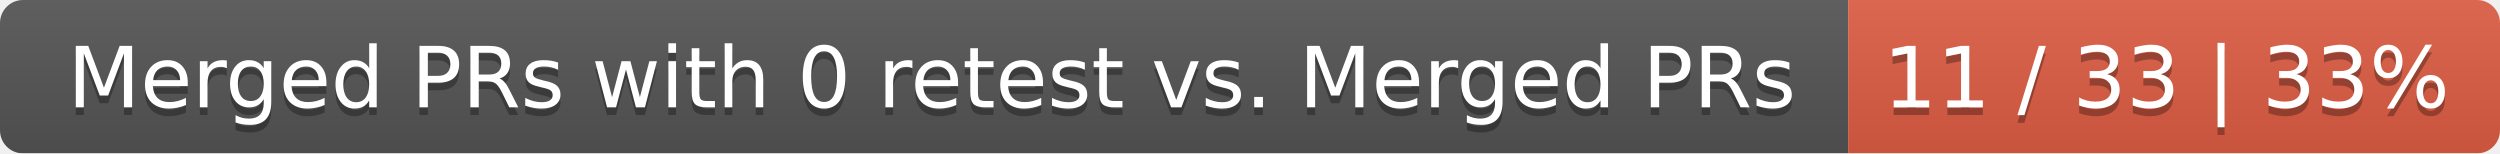
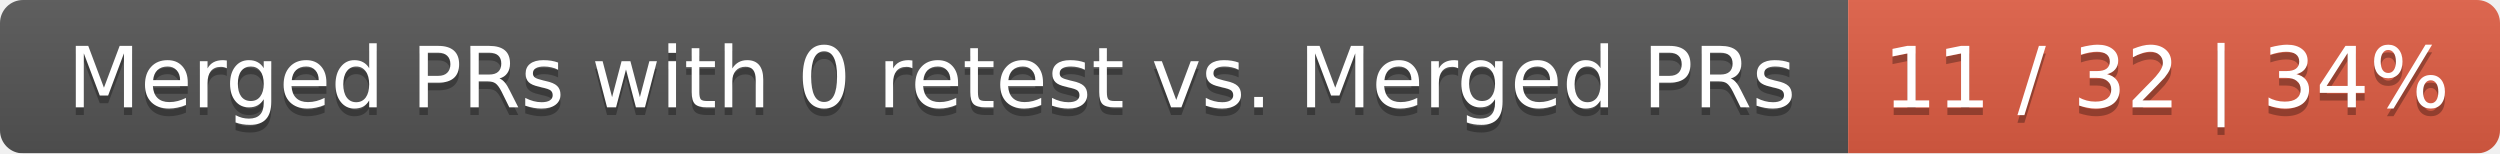
<svg xmlns="http://www.w3.org/2000/svg" width="326" height="20">
  <linearGradient id="smooth" x2="0" y2="100%">
    <stop offset="0" stop-color="#bbb" stop-opacity=".1" />
    <stop offset="1" stop-opacity=".1" />
  </linearGradient>
  <mask id="round">
    <rect width="326" height="20" rx="3" fill="#fff" />
  </mask>
  <g mask="url(#round)">
    <rect width="241" height="20" fill="#555" />
    <rect x="241" width="85" height="20" fill="#e05d44" />
    <rect width="326" height="20" fill="url(#smooth)" />
  </g>
  <g fill="#fff" text-anchor="middle" font-family="DejaVu Sans,Verdana,Geneva,sans-serif" font-size="11">
    <text x="121.5" y="15" fill="#010101" fill-opacity=".3">Merged PRs with 0 retest vs. Merged PRs</text>
    <text x="121.5" y="14">Merged PRs with 0 retest vs. Merged PRs</text>
-     <text x="282.5" y="15" fill="#010101" fill-opacity=".3">11 / 33 | 33%</text>
-     <text x="282.5" y="14">11 / 33 | 33%</text>
+     <text x="282.5" y="15" fill="#010101" fill-opacity=".3">11 / 32 | 34%</text>
+     <text x="282.5" y="14">11 / 32 | 34%</text>
  </g>
</svg>
